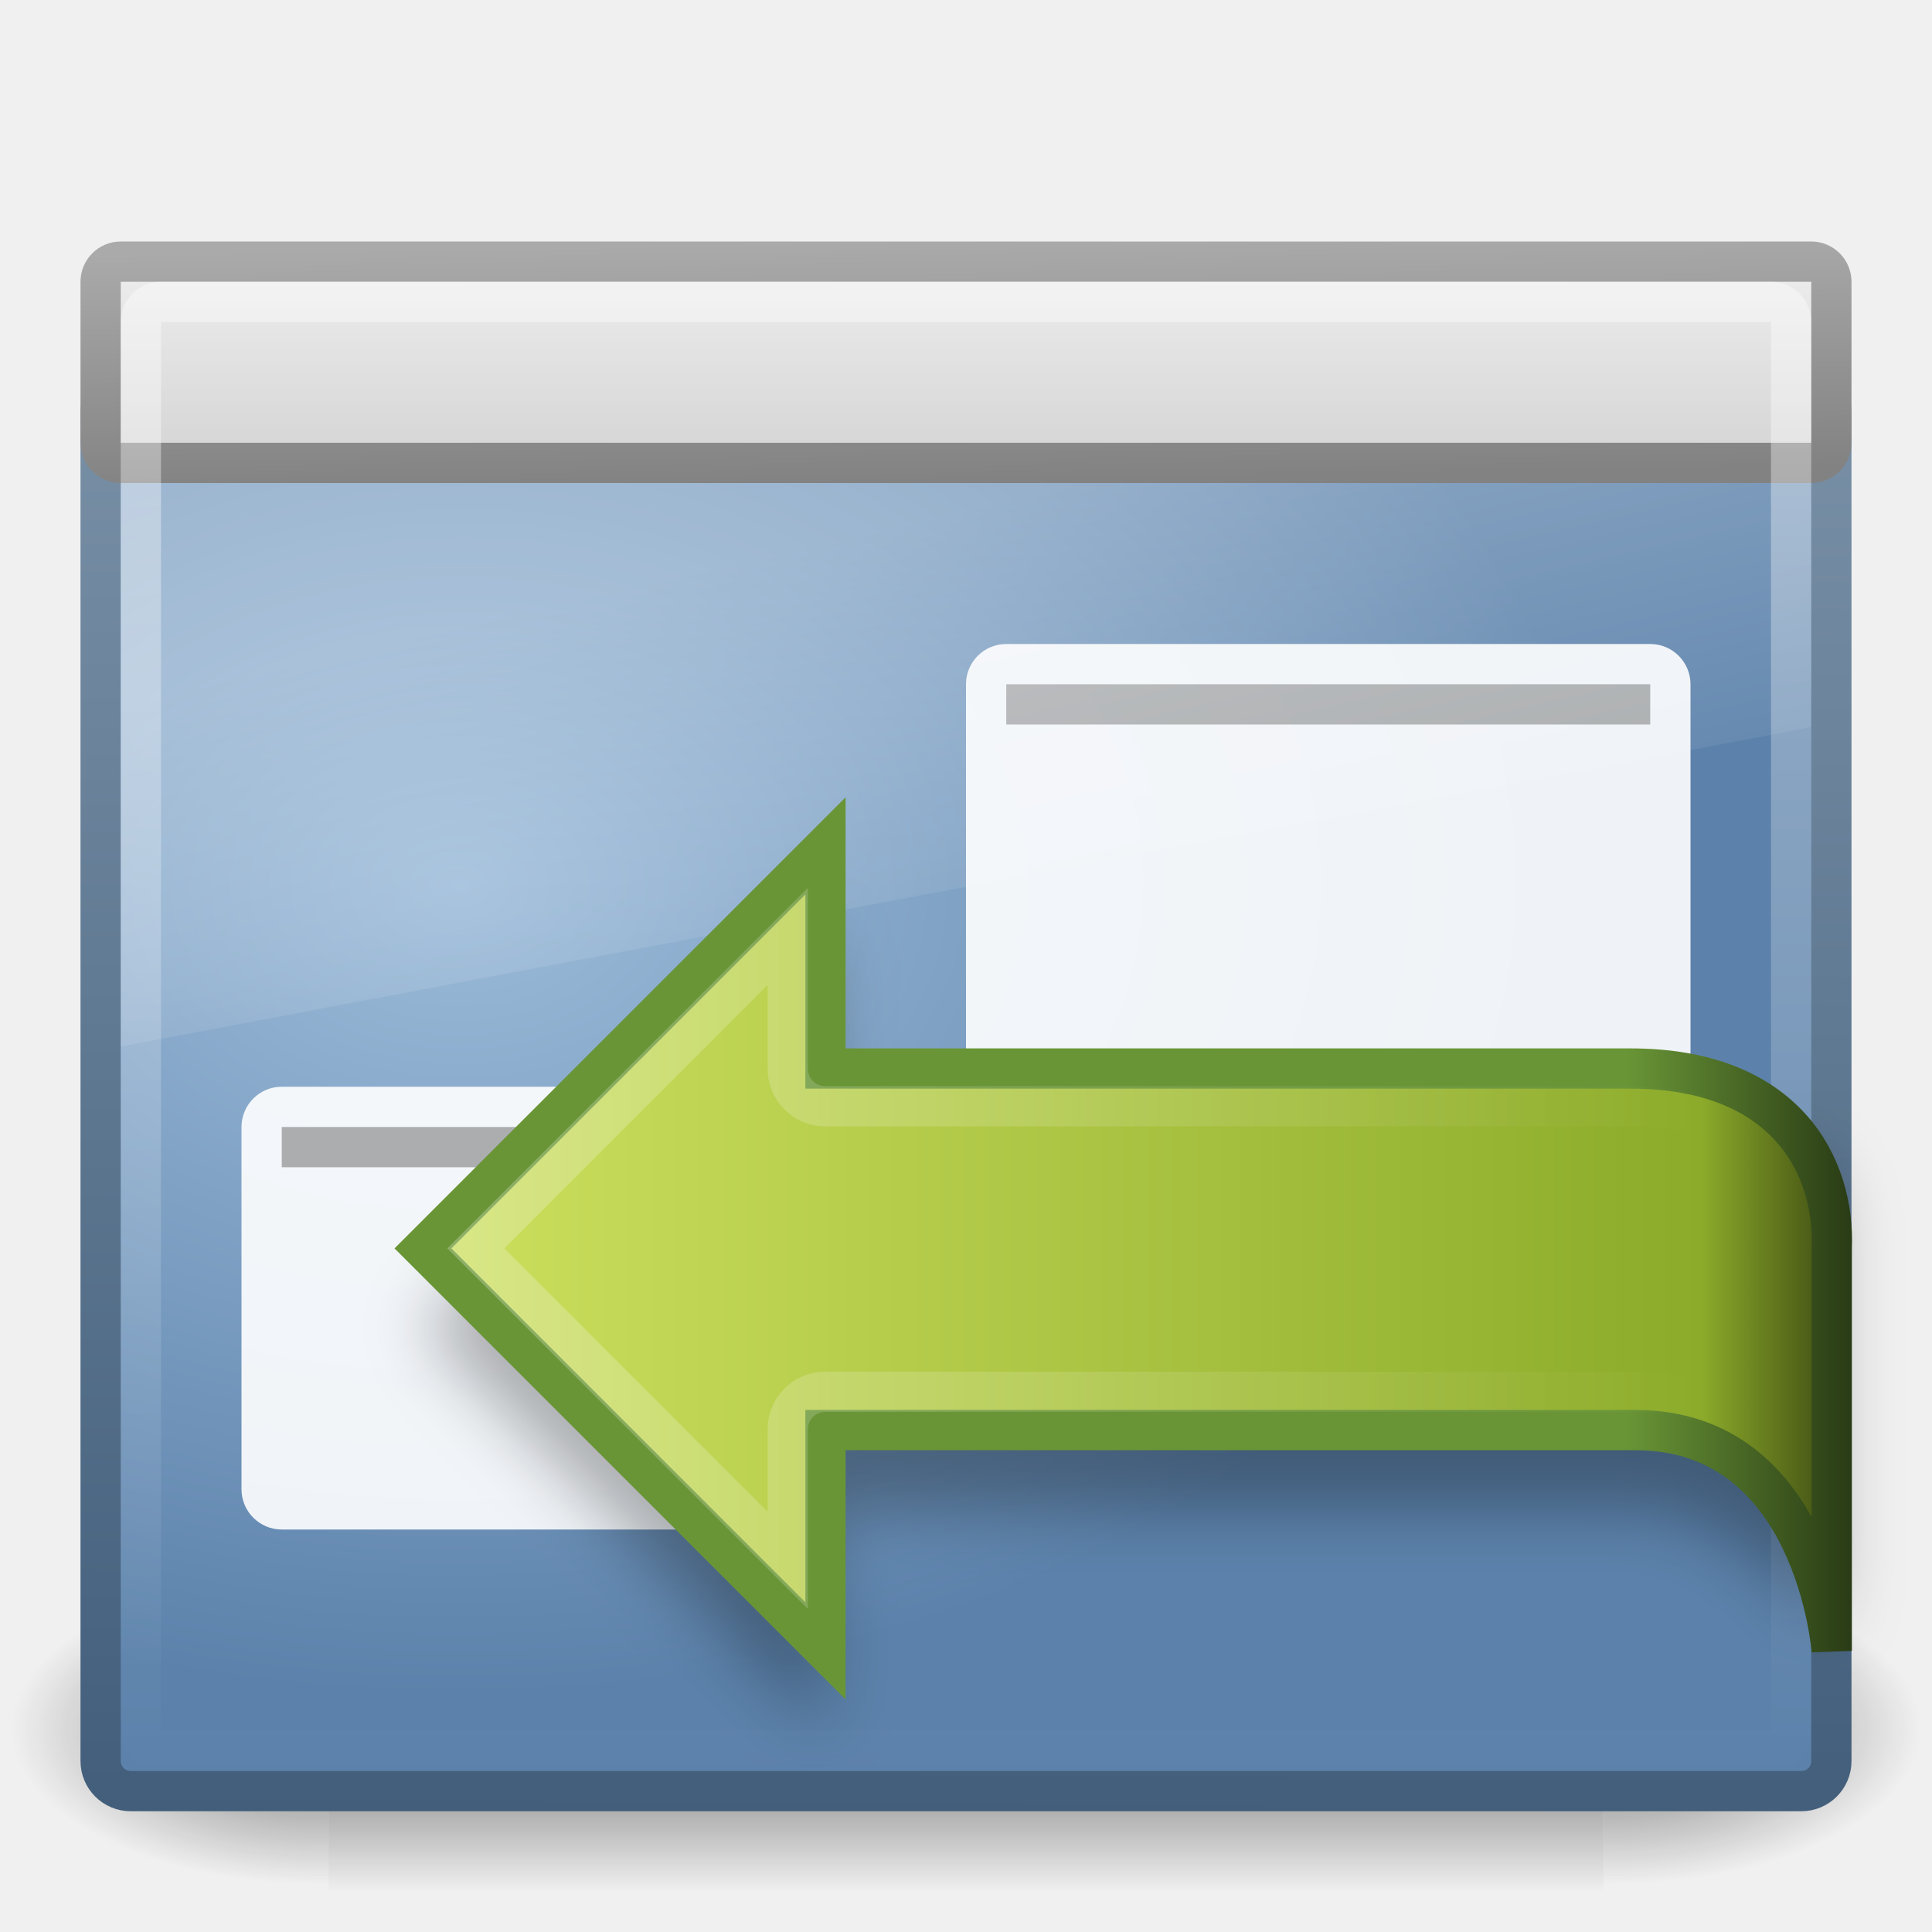
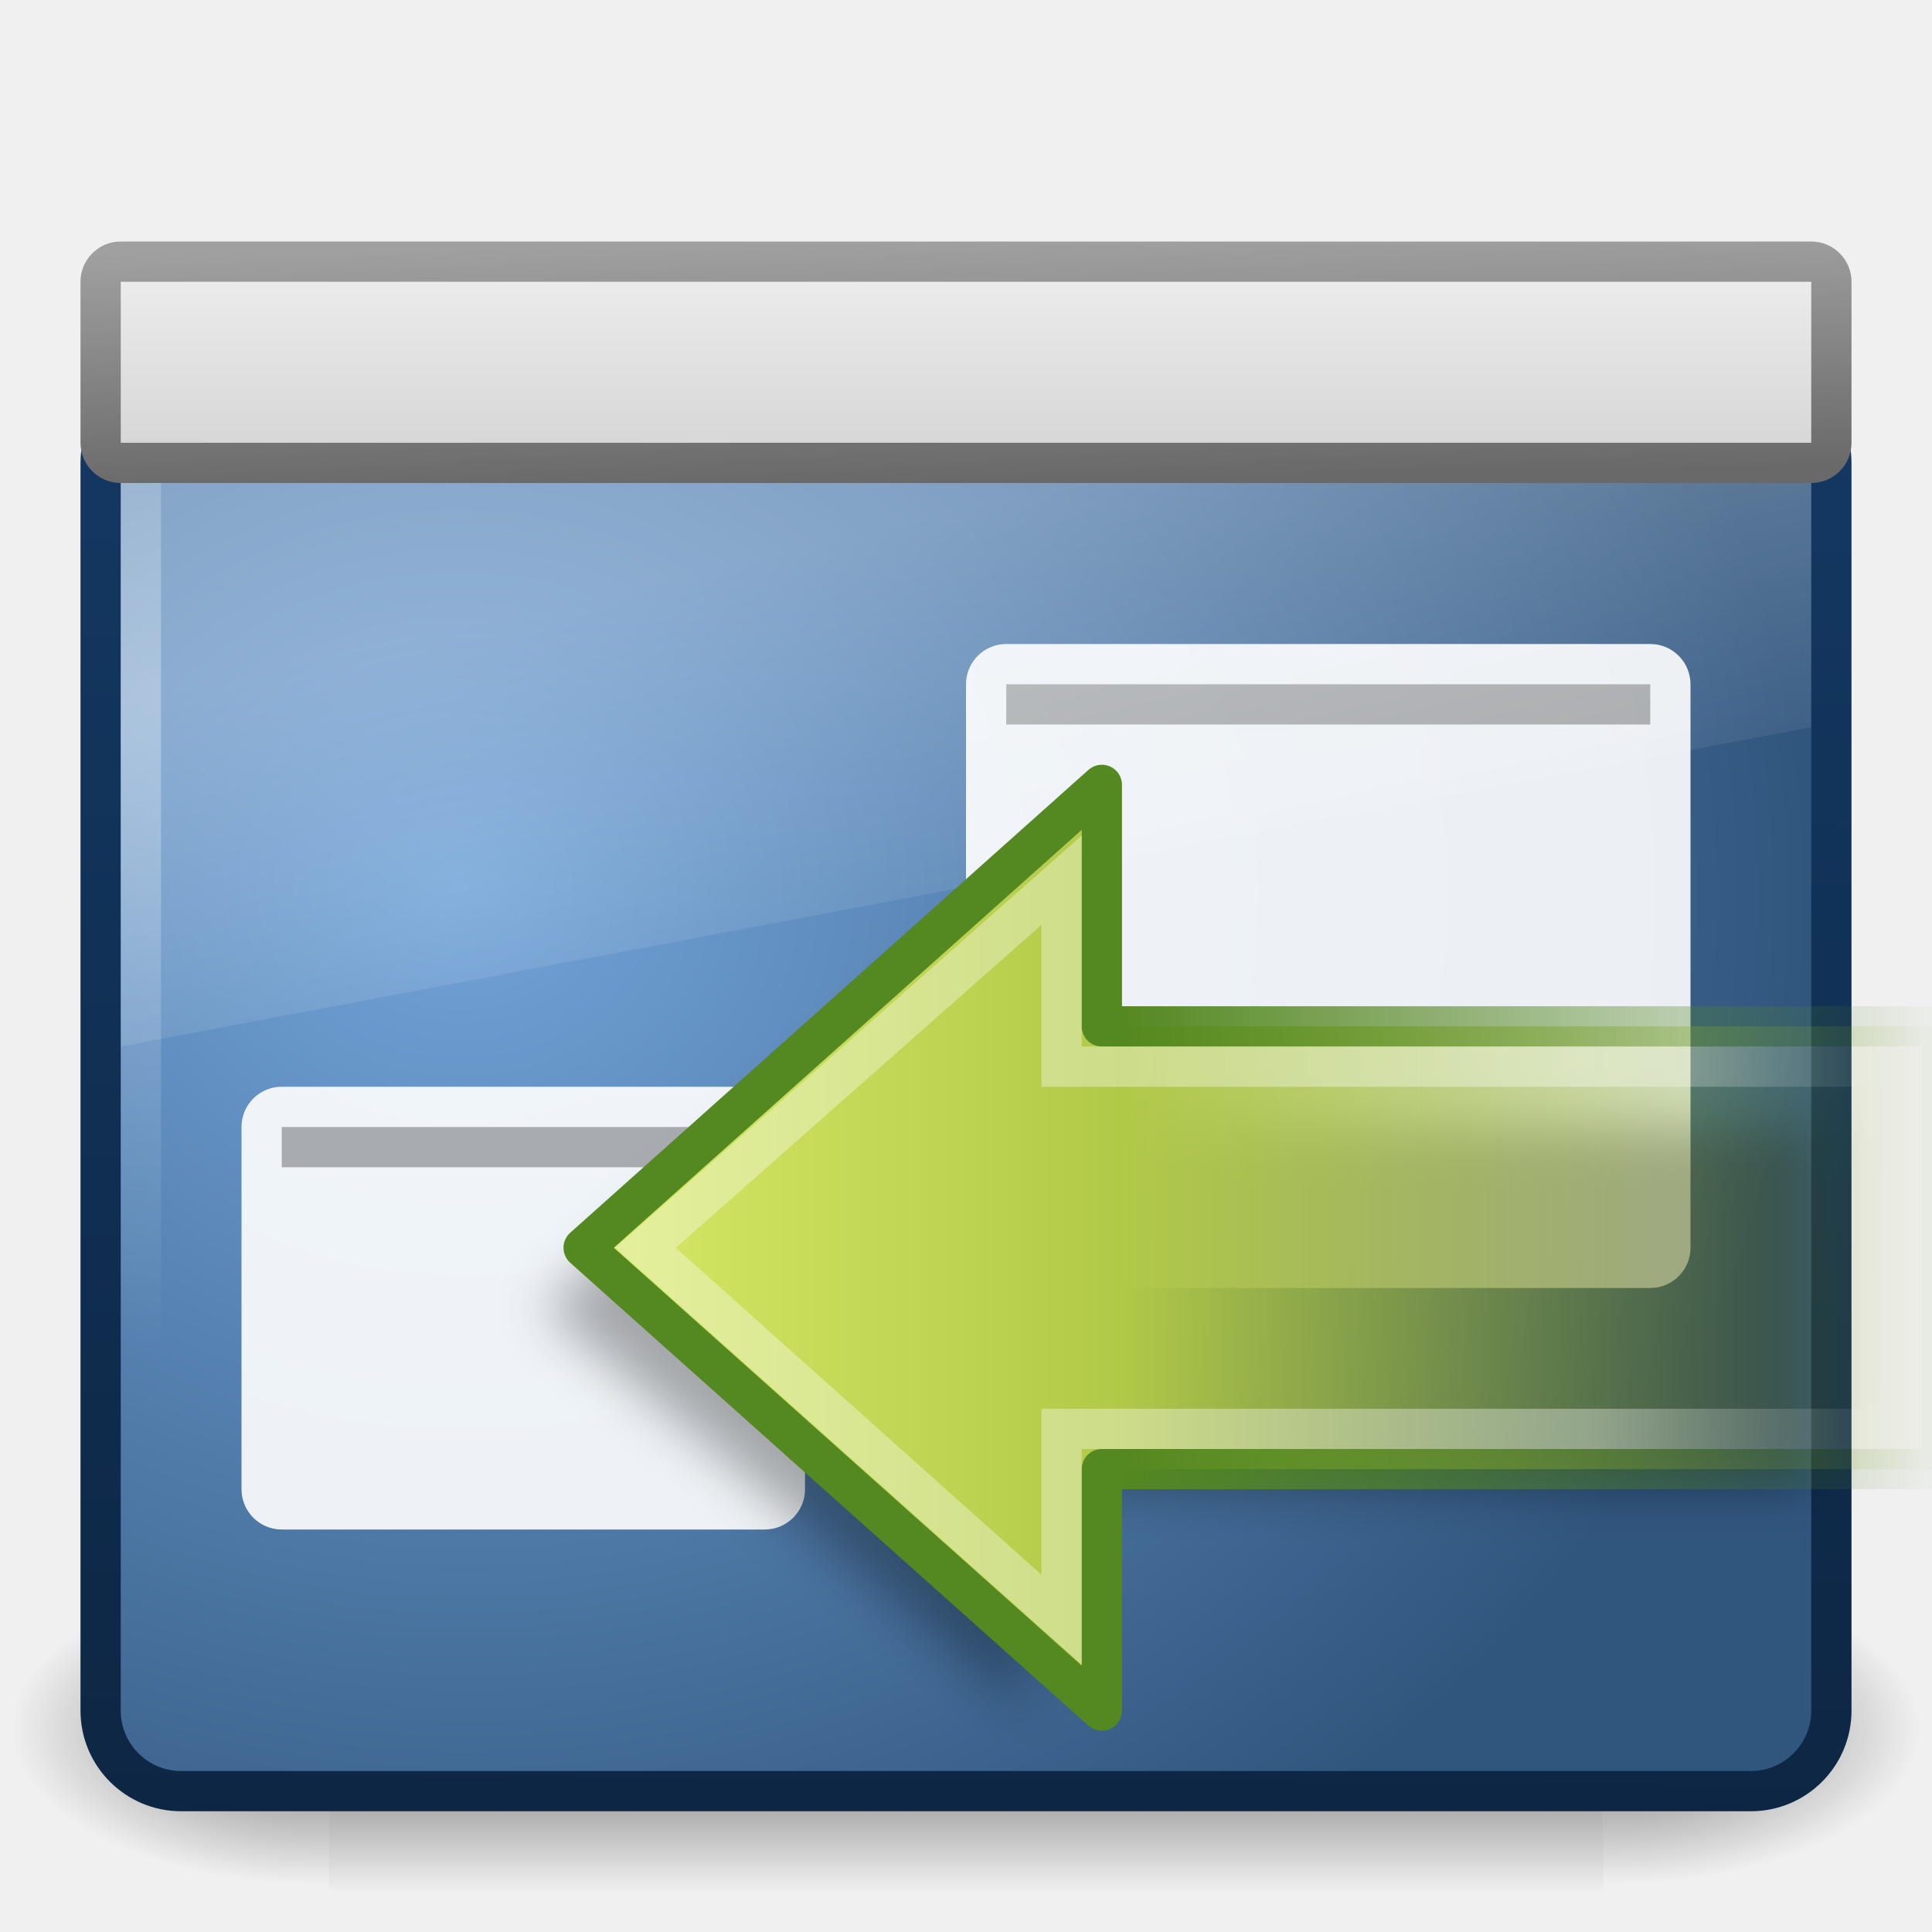
- <svg xmlns="http://www.w3.org/2000/svg" xmlns:xlink="http://www.w3.org/1999/xlink" version="1.0" width="48" height="48" id="svg3373">
-   <defs id="defs3375">
+ <svg xmlns="http://www.w3.org/2000/svg" xmlns:xlink="http://www.w3.org/1999/xlink" version="1.0" width="48" height="48" id="svg2">
+   <defs id="defs4">
+     <linearGradient id="linearGradient2662">
+       <stop id="stop2664" style="stop-color:#72a3d8;stop-opacity:1" offset="0" />
+       <stop id="stop2666" style="stop-color:#31567e;stop-opacity:1" offset="1" />
+     </linearGradient>
+     <linearGradient id="linearGradient3921">
+       <stop id="stop3923" style="stop-color:#1d528f;stop-opacity:1" offset="0" />
+       <stop id="stop3925" style="stop-color:#54a6ff;stop-opacity:1" offset="1" />
+     </linearGradient>
+     <linearGradient x1="-52.543" y1="35.654" x2="-52.543" y2="2.192" id="linearGradient2636" xlink:href="#linearGradient3921" gradientUnits="userSpaceOnUse" gradientTransform="matrix(0.8074968,0,0,0.8422673,4.386706,13.01135)" />
+     <linearGradient id="linearGradient3298-628-126">
+       <stop id="stop2579" style="stop-color:#2f537b;stop-opacity:1" offset="0" />
+       <stop id="stop2581" style="stop-color:#76a7dd;stop-opacity:1" offset="1" />
+     </linearGradient>
+     <linearGradient x1="31.847" y1="32" x2="31.847" y2="0.999" id="linearGradient2634" xlink:href="#linearGradient3298-628-126" gradientUnits="userSpaceOnUse" gradientTransform="matrix(1,0,0,0.9000014,-55.02353,14.01438)" />
+     <linearGradient id="linearGradient3996">
+       <stop id="stop3998" style="stop-color:#a0a0a0;stop-opacity:1" offset="0" />
+       <stop id="stop4000" style="stop-color:#696969;stop-opacity:1" offset="1" />
+     </linearGradient>
+     <linearGradient id="linearGradient6602-4">
+       <stop id="stop6604-3" style="stop-color:#ffffff;stop-opacity:1" offset="0" />
+       <stop id="stop6606-7" style="stop-color:#ffffff;stop-opacity:0" offset="1" />
+     </linearGradient>
+     <linearGradient id="linearGradient6592-0">
+       <stop id="stop6594-0" style="stop-color:#ffffff;stop-opacity:0.275" offset="0" />
+       <stop id="stop6596-6" style="stop-color:#ffffff;stop-opacity:0" offset="1" />
+     </linearGradient>
+     <linearGradient id="linearGradient6568-8">
+       <stop id="stop6570-5" style="stop-color:#0d2643;stop-opacity:1" offset="0" />
+       <stop id="stop6572-4" style="stop-color:#143964;stop-opacity:1" offset="1" />
+     </linearGradient>
+     <filter id="filter5786" color-interpolation-filters="sRGB">
+       <feGaussianBlur id="feGaussianBlur5788" stdDeviation="0.629" />
+     </filter>
+     <linearGradient x1="302.857" y1="366.648" x2="302.857" y2="609.505" id="linearGradient5670" xlink:href="#linearGradient5048" gradientUnits="userSpaceOnUse" gradientTransform="matrix(6.652698e-2,0,0,3.501497e-2,-0.2635996,25.16184)" />
+     <radialGradient cx="605.714" cy="486.648" r="117.143" fx="605.714" fy="486.648" id="radialGradient5667" xlink:href="#linearGradient5060" gradientUnits="userSpaceOnUse" gradientTransform="matrix(6.652698e-2,0,0,3.501497e-2,-0.2505064,25.16184)" />
+     <radialGradient cx="605.714" cy="486.648" r="117.143" fx="605.714" fy="486.648" id="radialGradient5664" xlink:href="#linearGradient5060" gradientUnits="userSpaceOnUse" gradientTransform="matrix(-6.652698e-2,0,0,3.501497e-2,47.81282,25.16184)" />
    <linearGradient id="linearGradient5060">
      <stop id="stop5062" style="stop-color:#000000;stop-opacity:1" offset="0" />
      <stop id="stop5064" style="stop-color:#000000;stop-opacity:0" offset="1" />
    </linearGradient>
    <linearGradient id="linearGradient5048">
      <stop id="stop5050" style="stop-color:#000000;stop-opacity:0" offset="0" />
      <stop id="stop5056" style="stop-color:#000000;stop-opacity:1" offset="0.5" />
      <stop id="stop5052" style="stop-color:#000000;stop-opacity:0" offset="1" />
    </linearGradient>
-     <linearGradient id="linearGradient3390">
-       <stop id="stop3392" style="stop-color:#425e7b;stop-opacity:1" offset="0" />
-       <stop id="stop3394" style="stop-color:#7a91a7;stop-opacity:1" offset="1" />
-     </linearGradient>
-     <linearGradient id="linearGradient7012-661-145-733-759-865-745">
-       <stop id="stop2699" style="stop-color:#9cbbd9;stop-opacity:1" offset="0" />
-       <stop id="stop2701" style="stop-color:#5c82ab;stop-opacity:1" offset="1" />
-     </linearGradient>
-     <linearGradient id="linearGradient6592-0">
-       <stop id="stop6594-0" style="stop-color:#ffffff;stop-opacity:0.275" offset="0" />
-       <stop id="stop6596-6" style="stop-color:#ffffff;stop-opacity:0" offset="1" />
-     </linearGradient>
-     <linearGradient id="linearGradient3996">
-       <stop id="stop3998" style="stop-color:#aaaaaa;stop-opacity:1" offset="0" />
-       <stop id="stop4000" style="stop-color:#828282;stop-opacity:1" offset="1" />
-     </linearGradient>
    <linearGradient id="linearGradient5642">
      <stop id="stop5644" style="stop-color:#f5f5f5;stop-opacity:1" offset="0" />
      <stop id="stop5646" style="stop-color:#c8c8c8;stop-opacity:1" offset="1" />
    </linearGradient>
-     <linearGradient id="linearGradient4121">
-       <stop id="stop4123" style="stop-color:#699536;stop-opacity:1" offset="0" />
-       <stop id="stop4125" style="stop-color:#293b15;stop-opacity:1" offset="1" />
+     <linearGradient x1="24" y1="2" x2="24" y2="11" id="linearGradient2878" xlink:href="#linearGradient5642" gradientUnits="userSpaceOnUse" gradientTransform="translate(-2.1906977e-7,3)" />
+     <linearGradient x1="21.12" y1="7" x2="21.224" y2="13" id="linearGradient2880" xlink:href="#linearGradient3996" gradientUnits="userSpaceOnUse" gradientTransform="matrix(1.04878,0,0,1,-1.170732,-1)" />
+     <linearGradient x1="12.938" y1="8.438" x2="15.25" y2="19.812" id="linearGradient2887" xlink:href="#linearGradient6592-0" gradientUnits="userSpaceOnUse" gradientTransform="matrix(1,0,0,1.133333,-4.5e-8,5.600001)" />
+     <radialGradient cx="5.975" cy="6.955" r="20" fx="5.975" fy="6.955" id="radialGradient2894" xlink:href="#linearGradient6602-4" gradientUnits="userSpaceOnUse" gradientTransform="matrix(1.664549,-1.193835e-2,2.8855e-3,0.7954925,-4.889375,12.32078)" />
+     <radialGradient cx="12.099" cy="8.196" r="21" fx="12.099" fy="8.196" id="radialGradient2897" xlink:href="#linearGradient2662" gradientUnits="userSpaceOnUse" gradientTransform="matrix(1.598142,0,1.428008e-2,1.396881,-8.037843,10.5512)" />
+     <linearGradient x1="24.875" y1="29" x2="25" y2="3" id="linearGradient2899" xlink:href="#linearGradient6568-8" gradientUnits="userSpaceOnUse" gradientTransform="matrix(1.048781,0,0,1.4,-1.170732,4.59999)" />
+     <linearGradient id="linearGradient4222">
+       <stop id="stop4224" style="stop-color:#ffffff;stop-opacity:1" offset="0" />
+       <stop id="stop4226" style="stop-color:#ffffff;stop-opacity:0" offset="1" />
    </linearGradient>
-     <linearGradient id="linearGradient4113">
-       <stop id="stop4115" style="stop-color:#d7e866;stop-opacity:1" offset="0" />
-       <stop id="stop4117" style="stop-color:#8cab2a;stop-opacity:1" offset="0.907" />
-       <stop id="stop4119" style="stop-color:#354010;stop-opacity:1" offset="1" />
+     <linearGradient id="linearGradient3793">
+       <stop id="stop3795" style="stop-color:#8cab2a;stop-opacity:0" offset="0" />
+       <stop id="stop3797" style="stop-color:#b1c948;stop-opacity:1" offset="0.613" />
+       <stop id="stop3799" style="stop-color:#d7e866;stop-opacity:1" offset="1" />
    </linearGradient>
-     <linearGradient id="linearGradient6602-4">
-       <stop id="stop6604-3" style="stop-color:#ffffff;stop-opacity:1" offset="0" />
-       <stop id="stop6606-7" style="stop-color:#ffffff;stop-opacity:0" offset="1" />
+     <linearGradient id="linearGradient3480">
+       <stop id="stop3482" style="stop-color:#548820;stop-opacity:1" offset="0" />
+       <stop id="stop3484" style="stop-color:#548820;stop-opacity:0" offset="1" />
    </linearGradient>
-     <linearGradient xlink:href="#linearGradient6602-4" id="linearGradient2442" gradientUnits="userSpaceOnUse" gradientTransform="translate(8.68764e-3,8.016438)" x1="11.312" y1="23" x2="42.503" y2="23" />
-     <linearGradient xlink:href="#linearGradient4113" id="linearGradient2445" gradientUnits="userSpaceOnUse" gradientTransform="translate(0.5086876,8.016438)" x1="5.169" y1="23" x2="45.504" y2="23" />
-     <linearGradient xlink:href="#linearGradient4121" id="linearGradient2447" gradientUnits="userSpaceOnUse" gradientTransform="translate(8.68764e-3,8.016438)" x1="40.406" y1="23" x2="46.004" y2="23" />
-     <linearGradient xlink:href="#linearGradient6602-4" id="linearGradient2450" gradientUnits="userSpaceOnUse" x1="26.421" y1="7" x2="26.421" y2="44.047" />
-     <linearGradient xlink:href="#linearGradient5642" id="linearGradient2453" gradientUnits="userSpaceOnUse" gradientTransform="translate(-2.1906977e-7,3)" x1="24" y1="2" x2="24" y2="11" />
-     <linearGradient xlink:href="#linearGradient3996" id="linearGradient2455" gradientUnits="userSpaceOnUse" gradientTransform="matrix(1.04878,0,0,1,-1.170732,-1)" x1="21.12" y1="7" x2="21.224" y2="13" />
-     <linearGradient xlink:href="#linearGradient6592-0" id="linearGradient2459" gradientUnits="userSpaceOnUse" gradientTransform="matrix(1,0,0,1.133333,-4.5e-8,5.600001)" x1="12.938" y1="8.438" x2="15.25" y2="19.812" />
-     <radialGradient xlink:href="#linearGradient7012-661-145-733-759-865-745" id="radialGradient2466" gradientUnits="userSpaceOnUse" gradientTransform="matrix(-5.6568114e-3,0.9583388,-1.345037,-4.6303539e-8,22.50697,10.40535)" cx="12.099" cy="8.196" fx="12.099" fy="8.196" r="21" />
-     <linearGradient xlink:href="#linearGradient3390" id="linearGradient2468" gradientUnits="userSpaceOnUse" gradientTransform="matrix(1.048781,0,0,1.4,-1.170732,4.59999)" x1="24.875" y1="29" x2="25" y2="3" />
-     <radialGradient xlink:href="#linearGradient5060" id="radialGradient2481" gradientUnits="userSpaceOnUse" gradientTransform="matrix(-6.5587306e-2,0,0,3.2941177e-2,47.69223,26.92219)" cx="605.714" cy="486.648" fx="605.714" fy="486.648" r="117.143" />
-     <radialGradient xlink:href="#linearGradient5060" id="radialGradient2484" gradientUnits="userSpaceOnUse" gradientTransform="matrix(6.5587306e-2,0,0,3.2941177e-2,0.3077853,26.92219)" cx="605.714" cy="486.648" fx="605.714" fy="486.648" r="117.143" />
-     <linearGradient xlink:href="#linearGradient5048" id="linearGradient2487" gradientUnits="userSpaceOnUse" gradientTransform="matrix(6.5587306e-2,0,0,3.2941177e-2,0.2948771,26.92219)" x1="302.857" y1="366.648" x2="302.857" y2="609.505" />
-     <filter id="filter3271">
-       <feGaussianBlur stdDeviation="0.825" id="feGaussianBlur3273" />
-     </filter>
+     <linearGradient x1="62.953" y1="23.891" x2="2.497" y2="23.891" id="linearGradient3555" xlink:href="#linearGradient3793" gradientUnits="userSpaceOnUse" gradientTransform="matrix(-0.5572773,0,0,0.5517612,-7.140414,13.90389)" />
+     <linearGradient x1="40.808" y1="44.845" x2="40.808" y2="26.149" id="linearGradient3557" xlink:href="#linearGradient3480" gradientUnits="userSpaceOnUse" gradientTransform="matrix(0,-1.095875,1.106831,0,-71.16569,71.8065)" />
+     <linearGradient x1="3.888" y1="26.023" x2="-8.798" y2="26.023" id="linearGradient3559" xlink:href="#linearGradient4222" gradientUnits="userSpaceOnUse" gradientTransform="matrix(0.6272101,0,0,0.5877029,-35.72954,11.38775)" />
  </defs>
-   <rect width="31.669" height="8" x="8.165" y="39" id="rect4173" style="opacity:0.537;fill:url(#linearGradient2487);fill-opacity:1;fill-rule:nonzero;stroke:none;stroke-width:1;marker:none;visibility:visible;display:inline;overflow:visible" />
-   <path d="M 39.835,39 C 39.835,39 39.835,47 39.835,47 C 43.212,47.015 48,45.208 48,43 C 48,40.792 44.231,39 39.835,39 z" id="path5058" style="opacity:0.537;fill:url(#radialGradient2484);fill-opacity:1;fill-rule:nonzero;stroke:none;stroke-width:1;marker:none;visibility:visible;display:inline;overflow:visible" />
-   <path d="M 8.165,39 C 8.165,39 8.165,47 8.165,47 C 4.788,47.015 -7.0687938e-08,45.208 -7.0687938e-08,43 C -7.0687938e-08,40.792 3.769,39 8.165,39 z" id="path5018" style="opacity:0.537;fill:url(#radialGradient2481);fill-opacity:1;fill-rule:nonzero;stroke:none;stroke-width:1;marker:none;visibility:visible;display:inline;overflow:visible" />
-   <rect style="fill:url(#radialGradient2466);fill-opacity:1;fill-rule:evenodd;stroke:url(#linearGradient2468);stroke-width:1;stroke-linecap:butt;stroke-linejoin:miter;stroke-miterlimit:4;stroke-dasharray:none;stroke-opacity:1;display:inline;enable-background:new" id="rect2716" y="9.5" x="2.5" ry="0.747" rx="0.747" height="35" width="43" />
-   <rect style="opacity:0.9;fill:#ffffff;fill-opacity:1;stroke:none" id="rect7303" y="27" x="6" ry="1" rx="1" height="11" width="14" />
-   <rect style="opacity:0.3;fill:#000000;fill-opacity:1;stroke:none" id="rect7305" y="28" x="7" height="1" width="12" />
-   <rect style="opacity:0.9;fill:#ffffff;fill-opacity:1;stroke:none" id="rect7303-8" y="16" x="24" ry="1" rx="1" height="16" width="18" />
-   <rect style="opacity:0.3;fill:#000000;fill-opacity:1;stroke:none" id="rect7305-5" y="17" x="25" height="1" width="16" />
-   <path style="fill:url(#linearGradient2459);fill-opacity:1;stroke:none" id="rect6588" d="M 3,9 L 45,9 L 45,18.067 L 3,26 L 3,9 z" />
-   <path style="opacity:0.3;fill:#000000;fill-opacity:1;fill-rule:evenodd;stroke:none;filter:url(#filter3271)" id="path5738" d="M 10.509,33 L 20.509,23 L 20.509,28.53 L 40.509,28.53 C 44.364,28.53 45.595,28.477 45.509,30.525 L 45.509,40.525 C 45.509,40.525 43.079,37.514 40.634,37.514 L 20.509,37.514 L 20.509,43 L 10.509,33 L 10.509,33 z" />
-   <rect style="fill:url(#linearGradient2453);fill-opacity:1;fill-rule:evenodd;stroke:url(#linearGradient2455);stroke-width:1;stroke-linecap:square;stroke-linejoin:round;marker:none;stroke-miterlimit:4;stroke-dasharray:none;stroke-dashoffset:0;stroke-opacity:1;visibility:visible;display:inline;overflow:visible;enable-background:accumulate" id="rect5556" y="6.5" x="2.5" ry="0.5" rx="0.5" height="5" width="43" />
-   <rect style="opacity:0.4;fill:none;stroke:url(#linearGradient2450);stroke-width:1;stroke-linecap:square;stroke-linejoin:miter;stroke-miterlimit:4;stroke-dasharray:none;stroke-opacity:1" id="rect6600" y="7.5" x="3.5" ry="0.5" rx="0.5" height="36" width="41" />
-   <path style="fill:url(#linearGradient2445);fill-opacity:1;fill-rule:evenodd;stroke:url(#linearGradient2447);stroke-width:1;stroke-linecap:butt;stroke-linejoin:miter;stroke-miterlimit:4;stroke-dasharray:none;stroke-opacity:1" id="path5698" d="M 10.509,31.016 L 20.509,21.016 L 20.509,26.547 L 40.509,26.547 C 44.364,26.547 45.595,28.968 45.509,31.016 L 45.509,41.016 C 45.509,41.016 45.106,35.53 40.634,35.53 L 20.509,35.53 L 20.509,41.016 L 10.509,31.016 z" />
-   <path style="opacity:0.25;fill:none;stroke:url(#linearGradient2442);stroke-width:1px;stroke-linecap:butt;stroke-linejoin:miter;stroke-opacity:1" id="path5712" d="M 19.571,23.266 L 11.821,31.016 L 19.571,38.766 L 19.571,35.516 C 19.569,35.267 19.667,35.027 19.843,34.851 C 20.019,34.674 20.259,34.576 20.509,34.579 L 40.634,34.579 C 42.498,34.579 43.683,35.514 44.571,36.579 L 44.571,31.016 C 44.571,31.006 44.571,30.996 44.571,30.985 C 44.606,30.162 44.377,29.29 43.79,28.641 C 43.203,27.993 42.242,27.485 40.509,27.485 L 20.509,27.485 C 20.259,27.488 20.019,27.39 19.843,27.213 C 19.667,27.037 19.569,26.797 19.571,26.548 L 19.571,23.266 L 19.571,23.266 z" />
+   <g transform="matrix(0.9858753,0,0,0.9407741,0.5547534,3.250584)" id="g5672" style="opacity:0.537">
+     <rect width="32.123" height="8.504" x="7.72" y="38" id="rect4173" style="fill:url(#linearGradient5670);fill-opacity:1;fill-rule:nonzero;stroke:none;stroke-width:1;marker:none;visibility:visible;display:inline;overflow:visible" />
+     <path d="M 39.843,38 C 39.843,38 39.843,46.503 39.843,46.503 C 43.269,46.519 48.125,44.598 48.125,42.251 C 48.125,39.904 44.302,38 39.843,38 z" id="path5058" style="fill:url(#radialGradient5667);fill-opacity:1;fill-rule:nonzero;stroke:none;stroke-width:1;marker:none;visibility:visible;display:inline;overflow:visible" />
+     <path d="M 7.72,38 C 7.72,38 7.72,46.503 7.72,46.503 C 4.294,46.519 -0.563,44.598 -0.563,42.251 C -0.563,39.904 3.26,38 7.72,38 z" id="path5018" style="fill:url(#radialGradient5664);fill-opacity:1;fill-rule:nonzero;stroke:none;stroke-width:1;marker:none;visibility:visible;display:inline;overflow:visible" />
+   </g>
+   <rect width="43" height="35" rx="2" ry="2" x="2.5" y="9.5" id="rect2716" style="fill:url(#radialGradient2897);fill-opacity:1;fill-rule:evenodd;stroke:url(#linearGradient2899);stroke-width:1;stroke-linecap:butt;stroke-linejoin:miter;stroke-miterlimit:4;stroke-dasharray:none;stroke-opacity:1;display:inline;enable-background:new" />
+   <rect width="41" height="34" rx="0.5" ry="0.5" x="3.5" y="9.5" id="rect6600" style="opacity:0.3;fill:none;stroke:url(#radialGradient2894);stroke-width:1;stroke-linecap:square;stroke-linejoin:miter;stroke-miterlimit:4;stroke-dasharray:none;stroke-opacity:1" />
+   <rect width="14" height="11" rx="1" ry="1" x="6" y="27" id="rect7303" style="opacity:0.9;fill:#ffffff;fill-opacity:1;stroke:none" />
+   <rect width="12" height="1" x="7" y="28" id="rect7305" style="opacity:0.3;fill:#000000;fill-opacity:1;stroke:none" />
+   <rect width="18" height="16" rx="1" ry="1" x="24" y="16" id="rect7303-8" style="opacity:0.9;fill:#ffffff;fill-opacity:1;stroke:none" />
+   <rect width="16" height="1" x="25" y="17" id="rect7305-5" style="opacity:0.3;fill:#000000;fill-opacity:1;stroke:none" />
+   <path d="M 3,9 L 45,9 L 45,18.067 L 3,26 L 3,9 z" id="rect6588" style="fill:url(#linearGradient2887);fill-opacity:1;stroke:none" />
+   <path d="M 13.509,32.491 L 25.509,22.491 L 25.509,28.022 L 45,28.022 L 45,37.005 L 25.509,37.005 L 25.509,42.491 L 13.509,32.491 L 13.509,32.491 z" id="path5738" style="opacity:0.314;fill:#000000;fill-opacity:1;fill-rule:evenodd;stroke:none;filter:url(#filter5786)" />
+   <rect width="43" height="5" rx="0.5" ry="0.5" x="2.5" y="6.5" id="rect5556" style="fill:url(#linearGradient2878);fill-opacity:1;fill-rule:evenodd;stroke:url(#linearGradient2880);stroke-width:1;stroke-linecap:square;stroke-linejoin:round;marker:none;stroke-miterlimit:4;stroke-dasharray:none;stroke-dashoffset:0;stroke-opacity:1;visibility:visible;display:inline;overflow:visible;enable-background:accumulate" />
+   <g transform="matrix(-1,0,0,1,6.339141,4.414003)" id="g3551">
+     <path d="M -21.036,15.086 L -8.161,26.586 L -21.036,38.086 L -21.036,32.086 L -41.911,32.086 L -41.911,21.086 L -21.036,21.086 L -21.036,15.086 L -21.036,15.086 z" id="path4348" style="fill:url(#linearGradient3555);fill-opacity:1;fill-rule:nonzero;stroke:url(#linearGradient3557);stroke-width:1;stroke-linecap:round;stroke-linejoin:round;marker:none;stroke-miterlimit:4;stroke-dasharray:none;stroke-dashoffset:0;stroke-opacity:1;visibility:visible;display:inline;overflow:visible" />
+     <path d="M -20.036,17.453 L -9.7,26.586 L -20.036,35.828 L -20.036,31.086 L -40.875,31.086 L -40.936,22.086 L -20.036,22.086 L -20.036,17.453 L -20.036,17.453 z" id="path4360" style="opacity:0.354;fill:none;stroke:url(#linearGradient3559);stroke-width:1;stroke-linecap:butt;stroke-linejoin:miter;marker:none;stroke-miterlimit:4;stroke-dasharray:none;stroke-dashoffset:0;stroke-opacity:1;visibility:visible;display:inline;overflow:visible" />
+   </g>
</svg>
